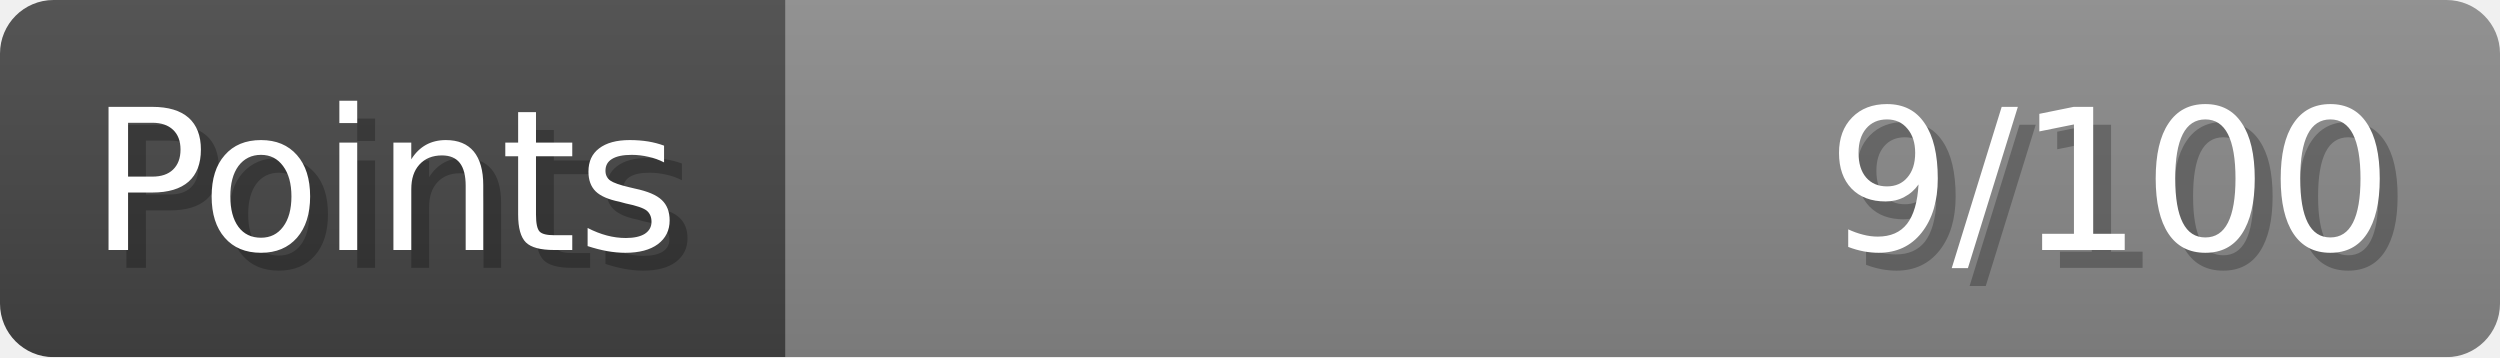
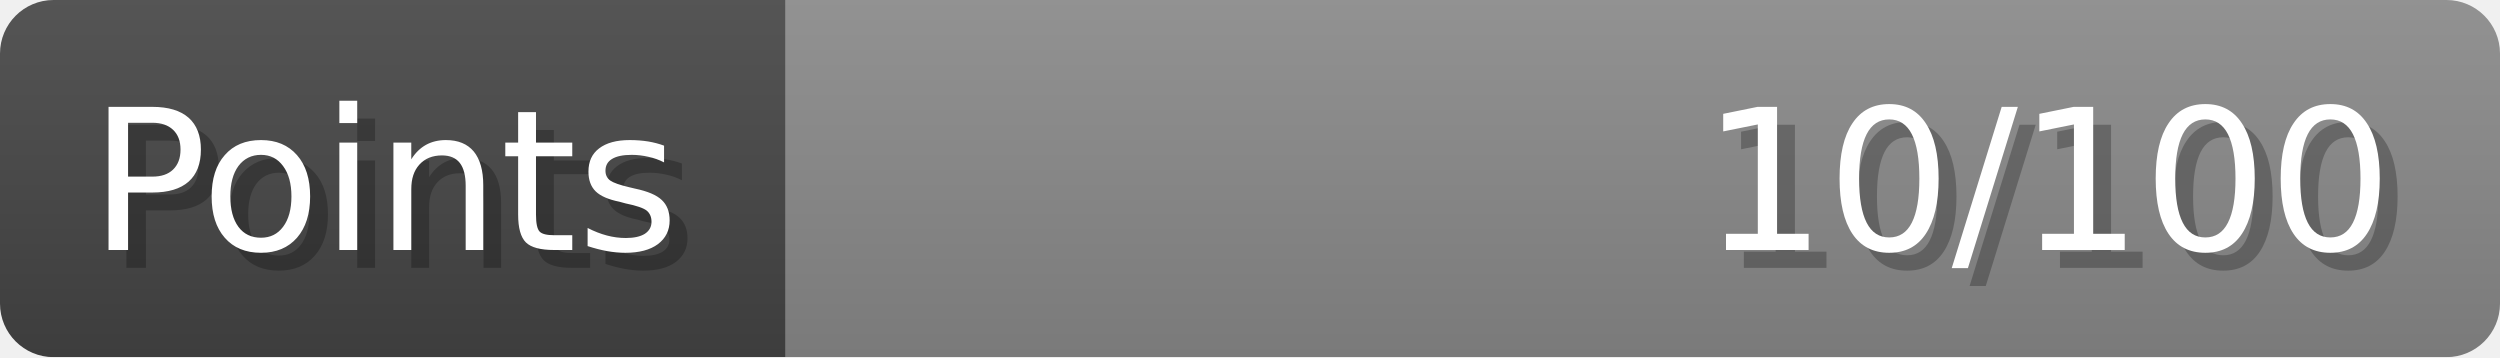
- <svg xmlns="http://www.w3.org/2000/svg" width="140px" height="20px" role="img" aria-label="Points: 9/100">
+ <svg xmlns="http://www.w3.org/2000/svg" width="140px" height="20px" role="img" aria-label="Points: 10/100">
  <linearGradient id="a" x2="0" y2="100%">
    <stop offset="0" stop-opacity=".1" stop-color="#EEE" />
    <stop offset="1" stop-opacity=".1" />
  </linearGradient>
  <mask id="m">
    <rect width="100%" height="100%" rx="3" fill="#FFF" />
  </mask>
  <g mask="url(#m)">
    <rect x="0" y="0" width="44" height="20" fill="#444" />
    <svg x="44" y="0" width="96" height="20">
      <rect width="100%" height="100%" fill="#888888" />
      <rect width="0%" height="100%" fill="#33CC11" transform="">
-         <animate attributeName="width" begin="0.5s" dur="600ms" from="0%" to="9%" repeatCount="1" fill="freeze" calcMode="spline" keyTimes="0; 1" keySplines="0.3, 0.61, 0.355, 1" />
+         <animate attributeName="width" begin="0.5s" dur="600ms" from="0%" to="10%" repeatCount="1" fill="freeze" calcMode="spline" keyTimes="0; 1" keySplines="0.3, 0.61, 0.355, 1" />
      </rect>
    </svg>
    <rect width="140" height="20" fill="url(#a)" />
  </g>
  <g aria-hidden="true" font-size="11" font-family="Verdana, DejaVu Sans, sans-serif" fill="#FFFFFF">
    <text x="6" y="15" fill="#000" opacity="0.25">Points</text>
    <text x="5" y="14">Points</text>
-     <text x="135" y="15" fill="#000" opacity="0.25" text-anchor="end">9/100</text>
-     <text x="134" y="14" text-anchor="end">9/100</text>
+     <text x="135" y="15" fill="#000" opacity="0.25" text-anchor="end">10/100</text>
+     <text x="134" y="14" text-anchor="end">10/100</text>
  </g>
</svg>
